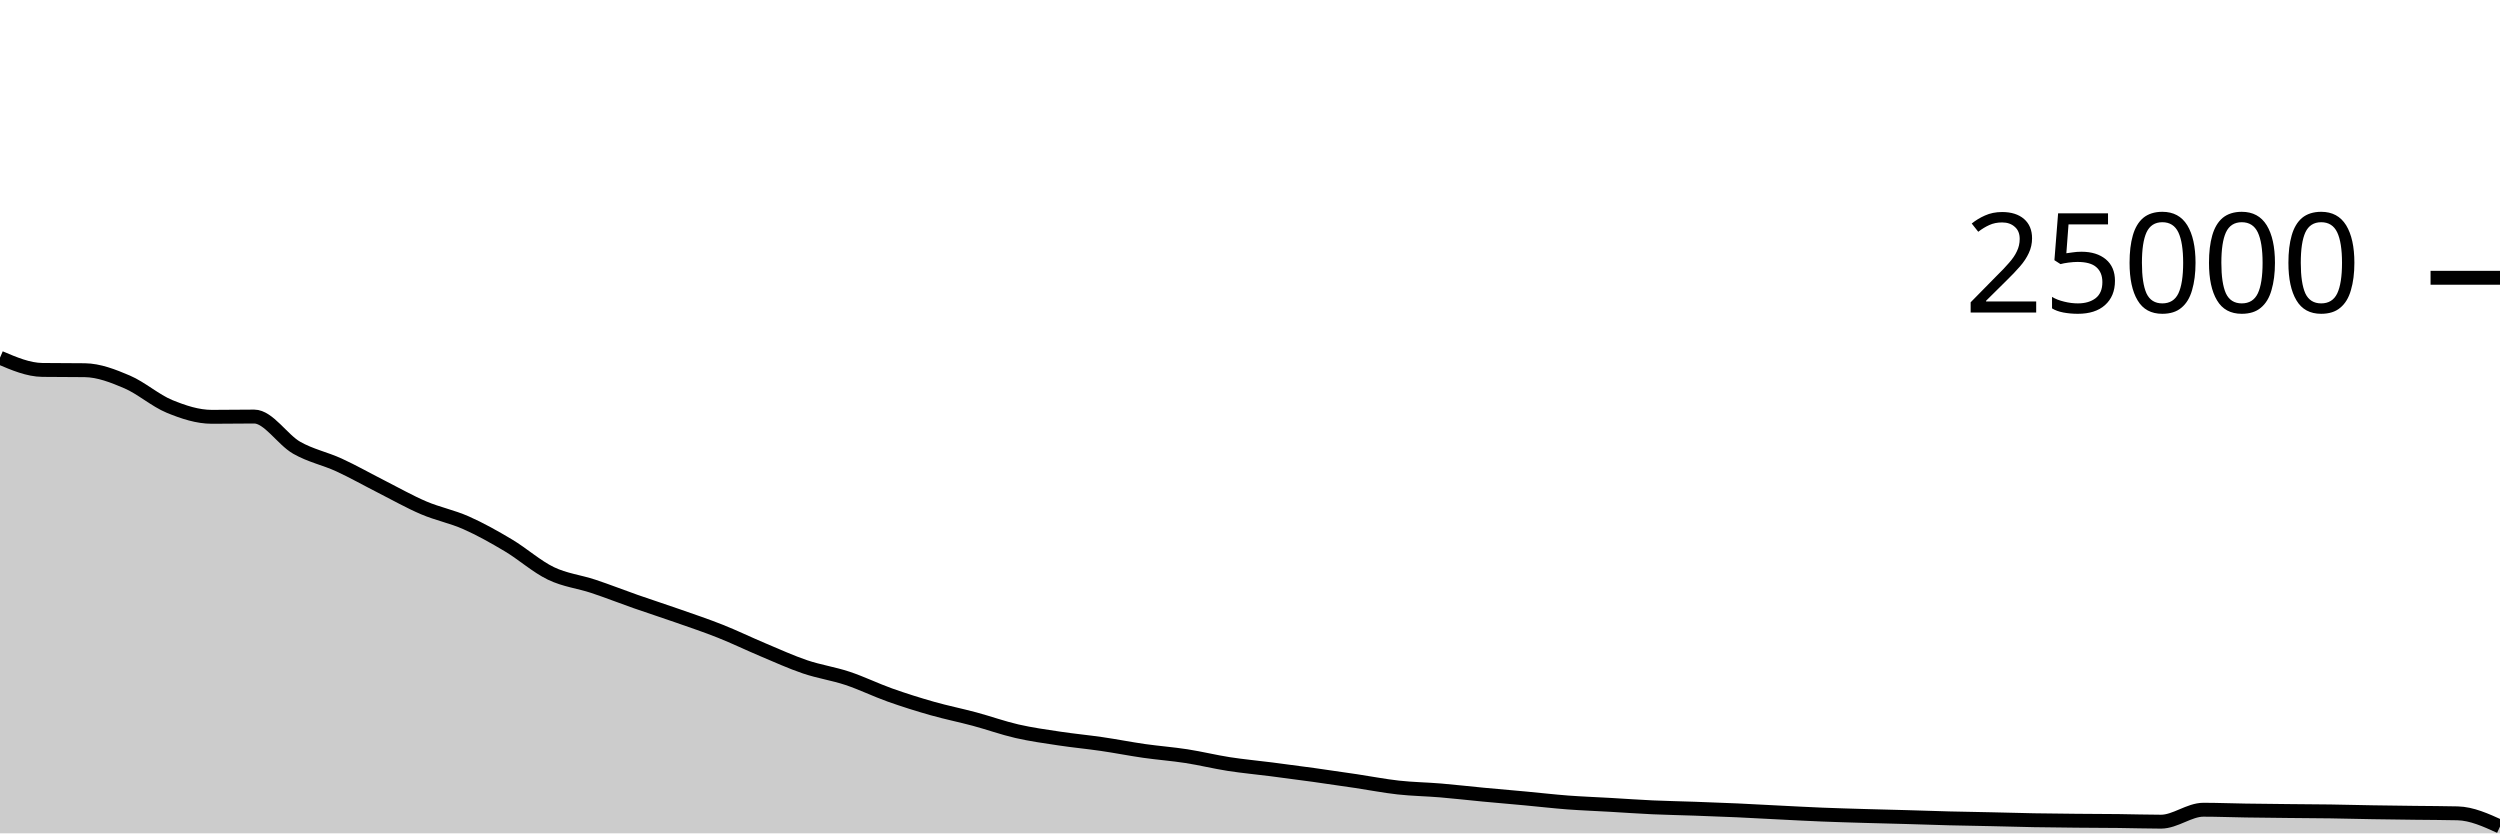
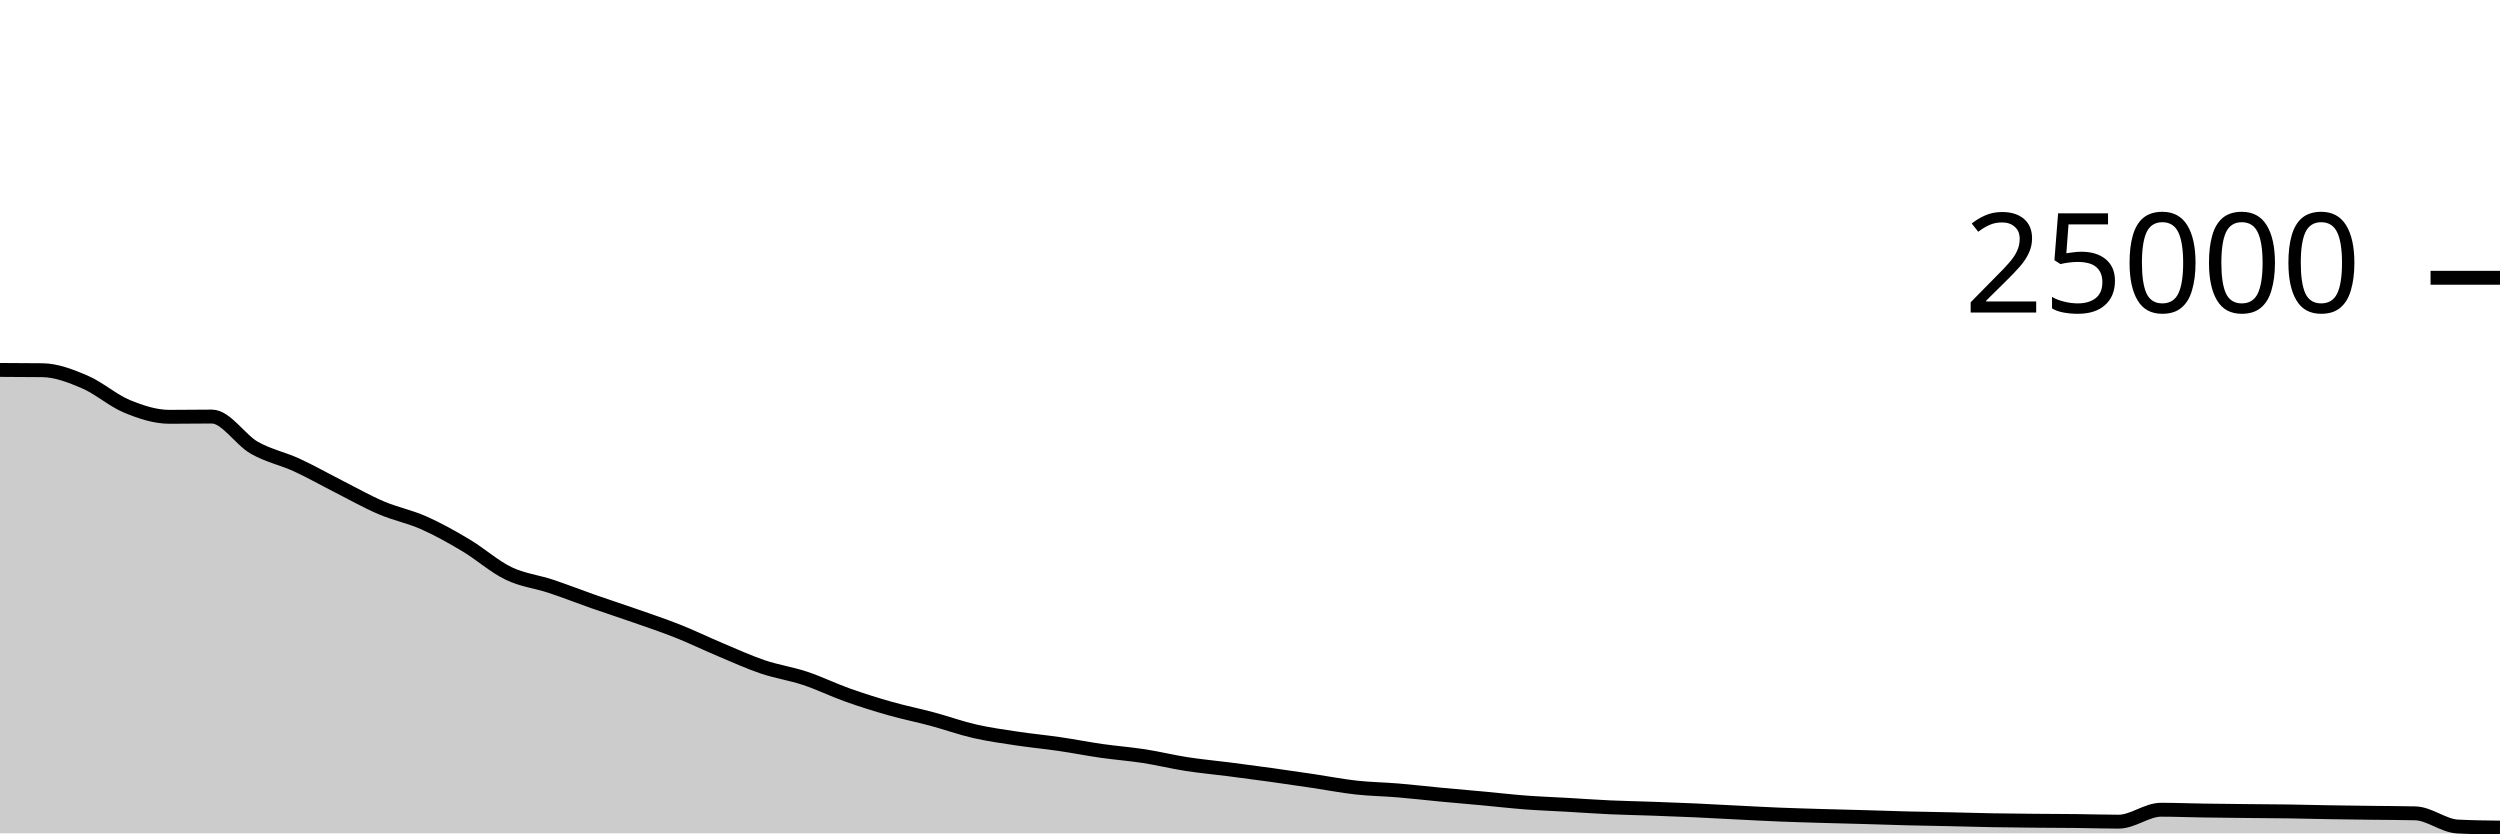
<svg xmlns="http://www.w3.org/2000/svg" viewBox="0 0 180 60">
  <g transform="translate(0,20)">
-     <path class="area" fill="rgba(0, 0, 0, 0.2)" d="M0,5.755C1.017,6.189,2.034,6.622,3.051,6.635C4.068,6.648,5.085,6.642,6.102,6.654C7.119,6.667,8.136,7.065,9.153,7.499C10.169,7.934,11.186,8.842,12.203,9.261C13.22,9.679,14.237,10.011,15.254,10.011C16.271,10.011,17.288,9.992,18.305,9.992C19.322,9.992,20.339,11.654,21.356,12.235C22.373,12.816,23.39,13.01,24.407,13.477C25.424,13.944,26.441,14.523,27.458,15.038C28.475,15.553,29.492,16.133,30.508,16.566C31.525,17,32.542,17.191,33.559,17.642C34.576,18.092,35.593,18.663,36.61,19.27C37.627,19.877,38.644,20.793,39.661,21.283C40.678,21.774,41.695,21.875,42.712,22.213C43.729,22.55,44.746,22.953,45.763,23.309C46.78,23.665,47.797,23.992,48.814,24.349C49.831,24.706,50.847,25.045,51.864,25.45C52.881,25.854,53.898,26.349,54.915,26.776C55.932,27.203,56.949,27.67,57.966,28.014C58.983,28.358,60,28.502,61.017,28.84C62.034,29.178,63.051,29.678,64.068,30.04C65.085,30.402,66.102,30.721,67.119,31.01C68.136,31.299,69.153,31.501,70.169,31.774C71.186,32.047,72.203,32.415,73.22,32.648C74.237,32.881,75.254,33.021,76.271,33.174C77.288,33.328,78.305,33.421,79.322,33.57C80.339,33.718,81.356,33.92,82.373,34.066C83.39,34.211,84.407,34.286,85.424,34.443C86.441,34.601,87.458,34.853,88.475,35.011C89.492,35.169,90.508,35.26,91.525,35.39C92.542,35.521,93.559,35.654,94.576,35.795C95.593,35.936,96.61,36.086,97.627,36.237C98.644,36.388,99.661,36.59,100.678,36.702C101.695,36.815,102.712,36.827,103.729,36.912C104.746,36.997,105.763,37.117,106.78,37.213C107.797,37.309,108.814,37.394,109.831,37.488C110.847,37.582,111.864,37.701,112.881,37.778C113.898,37.854,114.915,37.89,115.932,37.949C116.949,38.007,117.966,38.082,118.983,38.128C120,38.174,121.017,38.191,122.034,38.227C123.051,38.263,124.068,38.3,125.085,38.346C126.102,38.391,127.119,38.452,128.136,38.502C129.153,38.553,130.169,38.609,131.186,38.65C132.203,38.691,133.22,38.719,134.237,38.749C135.254,38.779,136.271,38.802,137.288,38.83C138.305,38.859,139.322,38.896,140.339,38.922C141.356,38.947,142.373,38.962,143.39,38.984C144.407,39.006,145.424,39.038,146.441,39.056C147.458,39.074,148.475,39.083,149.492,39.093C150.508,39.102,151.525,39.102,152.542,39.114C153.559,39.125,154.576,39.16,155.593,39.16C156.61,39.16,157.627,38.301,158.644,38.301C159.661,38.301,160.678,38.343,161.695,38.358C162.712,38.374,163.729,38.383,164.746,38.394C165.763,38.404,166.78,38.408,167.797,38.422C168.814,38.437,169.831,38.465,170.847,38.482C171.864,38.498,172.881,38.51,173.898,38.523C174.915,38.536,175.932,38.535,176.949,38.56C177.966,38.585,178.983,39.047,180,39.51L180,40C178.983,40,177.966,40,176.949,40C175.932,40,174.915,40,173.898,40C172.881,40,171.864,40,170.847,40C169.831,40,168.814,40,167.797,40C166.78,40,165.763,40,164.746,40C163.729,40,162.712,40,161.695,40C160.678,40,159.661,40,158.644,40C157.627,40,156.61,40,155.593,40C154.576,40,153.559,40,152.542,40C151.525,40,150.508,40,149.492,40C148.475,40,147.458,40,146.441,40C145.424,40,144.407,40,143.39,40C142.373,40,141.356,40,140.339,40C139.322,40,138.305,40,137.288,40C136.271,40,135.254,40,134.237,40C133.22,40,132.203,40,131.186,40C130.169,40,129.153,40,128.136,40C127.119,40,126.102,40,125.085,40C124.068,40,123.051,40,122.034,40C121.017,40,120,40,118.983,40C117.966,40,116.949,40,115.932,40C114.915,40,113.898,40,112.881,40C111.864,40,110.847,40,109.831,40C108.814,40,107.797,40,106.78,40C105.763,40,104.746,40,103.729,40C102.712,40,101.695,40,100.678,40C99.661,40,98.644,40,97.627,40C96.61,40,95.593,40,94.576,40C93.559,40,92.542,40,91.525,40C90.508,40,89.492,40,88.475,40C87.458,40,86.441,40,85.424,40C84.407,40,83.39,40,82.373,40C81.356,40,80.339,40,79.322,40C78.305,40,77.288,40,76.271,40C75.254,40,74.237,40,73.22,40C72.203,40,71.186,40,70.169,40C69.153,40,68.136,40,67.119,40C66.102,40,65.085,40,64.068,40C63.051,40,62.034,40,61.017,40C60,40,58.983,40,57.966,40C56.949,40,55.932,40,54.915,40C53.898,40,52.881,40,51.864,40C50.847,40,49.831,40,48.814,40C47.797,40,46.78,40,45.763,40C44.746,40,43.729,40,42.712,40C41.695,40,40.678,40,39.661,40C38.644,40,37.627,40,36.61,40C35.593,40,34.576,40,33.559,40C32.542,40,31.525,40,30.508,40C29.492,40,28.475,40,27.458,40C26.441,40,25.424,40,24.407,40C23.39,40,22.373,40,21.356,40C20.339,40,19.322,40,18.305,40C17.288,40,16.271,40,15.254,40C14.237,40,13.22,40,12.203,40C11.186,40,10.169,40,9.153,40C8.136,40,7.119,40,6.102,40C5.085,40,4.068,40,3.051,40C2.034,40,1.017,40,0,40Z" />
-     <path class="line" stroke="black" fill="none" d="M0,5.755C1.017,6.189,2.034,6.622,3.051,6.635C4.068,6.648,5.085,6.642,6.102,6.654C7.119,6.667,8.136,7.065,9.153,7.499C10.169,7.934,11.186,8.842,12.203,9.261C13.22,9.679,14.237,10.011,15.254,10.011C16.271,10.011,17.288,9.992,18.305,9.992C19.322,9.992,20.339,11.654,21.356,12.235C22.373,12.816,23.39,13.01,24.407,13.477C25.424,13.944,26.441,14.523,27.458,15.038C28.475,15.553,29.492,16.133,30.508,16.566C31.525,17,32.542,17.191,33.559,17.642C34.576,18.092,35.593,18.663,36.61,19.27C37.627,19.877,38.644,20.793,39.661,21.283C40.678,21.774,41.695,21.875,42.712,22.213C43.729,22.55,44.746,22.953,45.763,23.309C46.78,23.665,47.797,23.992,48.814,24.349C49.831,24.706,50.847,25.045,51.864,25.45C52.881,25.854,53.898,26.349,54.915,26.776C55.932,27.203,56.949,27.67,57.966,28.014C58.983,28.358,60,28.502,61.017,28.84C62.034,29.178,63.051,29.678,64.068,30.04C65.085,30.402,66.102,30.721,67.119,31.01C68.136,31.299,69.153,31.501,70.169,31.774C71.186,32.047,72.203,32.415,73.22,32.648C74.237,32.881,75.254,33.021,76.271,33.174C77.288,33.328,78.305,33.421,79.322,33.57C80.339,33.718,81.356,33.92,82.373,34.066C83.39,34.211,84.407,34.286,85.424,34.443C86.441,34.601,87.458,34.853,88.475,35.011C89.492,35.169,90.508,35.26,91.525,35.39C92.542,35.521,93.559,35.654,94.576,35.795C95.593,35.936,96.61,36.086,97.627,36.237C98.644,36.388,99.661,36.59,100.678,36.702C101.695,36.815,102.712,36.827,103.729,36.912C104.746,36.997,105.763,37.117,106.78,37.213C107.797,37.309,108.814,37.394,109.831,37.488C110.847,37.582,111.864,37.701,112.881,37.778C113.898,37.854,114.915,37.89,115.932,37.949C116.949,38.007,117.966,38.082,118.983,38.128C120,38.174,121.017,38.191,122.034,38.227C123.051,38.263,124.068,38.3,125.085,38.346C126.102,38.391,127.119,38.452,128.136,38.502C129.153,38.553,130.169,38.609,131.186,38.65C132.203,38.691,133.22,38.719,134.237,38.749C135.254,38.779,136.271,38.802,137.288,38.83C138.305,38.859,139.322,38.896,140.339,38.922C141.356,38.947,142.373,38.962,143.39,38.984C144.407,39.006,145.424,39.038,146.441,39.056C147.458,39.074,148.475,39.083,149.492,39.093C150.508,39.102,151.525,39.102,152.542,39.114C153.559,39.125,154.576,39.16,155.593,39.16C156.61,39.16,157.627,38.301,158.644,38.301C159.661,38.301,160.678,38.343,161.695,38.358C162.712,38.374,163.729,38.383,164.746,38.394C165.763,38.404,166.78,38.408,167.797,38.422C168.814,38.437,169.831,38.465,170.847,38.482C171.864,38.498,172.881,38.51,173.898,38.523C174.915,38.536,175.932,38.535,176.949,38.56C177.966,38.585,178.983,39.047,180,39.51" />
+     <path class="area" fill="rgba(0, 0, 0, 0.2)" d="M0,6.635C1.017,6.638,2.034,6.642,3.051,6.654C4.068,6.667,5.085,7.065,6.102,7.499C7.119,7.934,8.136,8.842,9.153,9.261C10.169,9.679,11.186,10.011,12.203,10.011C13.22,10.011,14.237,9.992,15.254,9.992C16.271,9.992,17.288,11.654,18.305,12.235C19.322,12.816,20.339,13.01,21.356,13.477C22.373,13.944,23.39,14.523,24.407,15.038C25.424,15.553,26.441,16.133,27.458,16.566C28.475,17,29.492,17.191,30.508,17.642C31.525,18.092,32.542,18.663,33.559,19.27C34.576,19.877,35.593,20.793,36.61,21.283C37.627,21.774,38.644,21.875,39.661,22.213C40.678,22.55,41.695,22.953,42.712,23.309C43.729,23.665,44.746,23.992,45.763,24.349C46.78,24.706,47.797,25.045,48.814,25.45C49.831,25.854,50.847,26.349,51.864,26.776C52.881,27.203,53.898,27.67,54.915,28.014C55.932,28.358,56.949,28.502,57.966,28.84C58.983,29.178,60,29.678,61.017,30.04C62.034,30.402,63.051,30.721,64.068,31.01C65.085,31.299,66.102,31.501,67.119,31.774C68.136,32.047,69.153,32.415,70.169,32.648C71.186,32.881,72.203,33.021,73.22,33.174C74.237,33.328,75.254,33.421,76.271,33.57C77.288,33.718,78.305,33.92,79.322,34.066C80.339,34.211,81.356,34.286,82.373,34.443C83.39,34.601,84.407,34.853,85.424,35.011C86.441,35.169,87.458,35.26,88.475,35.39C89.492,35.521,90.508,35.654,91.525,35.795C92.542,35.936,93.559,36.086,94.576,36.237C95.593,36.388,96.61,36.59,97.627,36.702C98.644,36.815,99.661,36.827,100.678,36.912C101.695,36.997,102.712,37.117,103.729,37.213C104.746,37.309,105.763,37.394,106.78,37.488C107.797,37.582,108.814,37.701,109.831,37.778C110.847,37.854,111.864,37.89,112.881,37.949C113.898,38.007,114.915,38.082,115.932,38.128C116.949,38.174,117.966,38.191,118.983,38.227C120,38.263,121.017,38.3,122.034,38.346C123.051,38.391,124.068,38.452,125.085,38.502C126.102,38.553,127.119,38.609,128.136,38.65C129.153,38.691,130.169,38.719,131.186,38.749C132.203,38.779,133.22,38.802,134.237,38.83C135.254,38.859,136.271,38.896,137.288,38.922C138.305,38.947,139.322,38.962,140.339,38.984C141.356,39.006,142.373,39.038,143.39,39.056C144.407,39.074,145.424,39.083,146.441,39.093C147.458,39.102,148.475,39.102,149.492,39.114C150.508,39.125,151.525,39.16,152.542,39.16C153.559,39.16,154.576,38.301,155.593,38.301C156.61,38.301,157.627,38.343,158.644,38.358C159.661,38.374,160.678,38.383,161.695,38.394C162.712,38.404,163.729,38.408,164.746,38.422C165.763,38.437,166.78,38.465,167.797,38.482C168.814,38.498,169.831,38.51,170.847,38.523C171.864,38.536,172.881,38.535,173.898,38.56C174.915,38.585,175.932,39.459,176.949,39.51C177.966,39.562,178.983,39.574,180,39.587L180,40C178.983,40,177.966,40,176.949,40C175.932,40,174.915,40,173.898,40C172.881,40,171.864,40,170.847,40C169.831,40,168.814,40,167.797,40C166.78,40,165.763,40,164.746,40C163.729,40,162.712,40,161.695,40C160.678,40,159.661,40,158.644,40C157.627,40,156.61,40,155.593,40C154.576,40,153.559,40,152.542,40C151.525,40,150.508,40,149.492,40C148.475,40,147.458,40,146.441,40C145.424,40,144.407,40,143.39,40C142.373,40,141.356,40,140.339,40C139.322,40,138.305,40,137.288,40C136.271,40,135.254,40,134.237,40C133.22,40,132.203,40,131.186,40C130.169,40,129.153,40,128.136,40C127.119,40,126.102,40,125.085,40C124.068,40,123.051,40,122.034,40C121.017,40,120,40,118.983,40C117.966,40,116.949,40,115.932,40C114.915,40,113.898,40,112.881,40C111.864,40,110.847,40,109.831,40C108.814,40,107.797,40,106.78,40C105.763,40,104.746,40,103.729,40C102.712,40,101.695,40,100.678,40C99.661,40,98.644,40,97.627,40C96.61,40,95.593,40,94.576,40C93.559,40,92.542,40,91.525,40C90.508,40,89.492,40,88.475,40C87.458,40,86.441,40,85.424,40C84.407,40,83.39,40,82.373,40C81.356,40,80.339,40,79.322,40C78.305,40,77.288,40,76.271,40C75.254,40,74.237,40,73.22,40C72.203,40,71.186,40,70.169,40C69.153,40,68.136,40,67.119,40C66.102,40,65.085,40,64.068,40C63.051,40,62.034,40,61.017,40C60,40,58.983,40,57.966,40C56.949,40,55.932,40,54.915,40C53.898,40,52.881,40,51.864,40C50.847,40,49.831,40,48.814,40C47.797,40,46.78,40,45.763,40C44.746,40,43.729,40,42.712,40C41.695,40,40.678,40,39.661,40C38.644,40,37.627,40,36.61,40C35.593,40,34.576,40,33.559,40C32.542,40,31.525,40,30.508,40C29.492,40,28.475,40,27.458,40C26.441,40,25.424,40,24.407,40C23.39,40,22.373,40,21.356,40C20.339,40,19.322,40,18.305,40C17.288,40,16.271,40,15.254,40C14.237,40,13.22,40,12.203,40C11.186,40,10.169,40,9.153,40C8.136,40,7.119,40,6.102,40C5.085,40,4.068,40,3.051,40C2.034,40,1.017,40,0,40Z" />
+     <path class="line" stroke="black" fill="none" d="M0,6.635C1.017,6.638,2.034,6.642,3.051,6.654C4.068,6.667,5.085,7.065,6.102,7.499C7.119,7.934,8.136,8.842,9.153,9.261C10.169,9.679,11.186,10.011,12.203,10.011C13.22,10.011,14.237,9.992,15.254,9.992C16.271,9.992,17.288,11.654,18.305,12.235C19.322,12.816,20.339,13.01,21.356,13.477C22.373,13.944,23.39,14.523,24.407,15.038C25.424,15.553,26.441,16.133,27.458,16.566C28.475,17,29.492,17.191,30.508,17.642C31.525,18.092,32.542,18.663,33.559,19.27C34.576,19.877,35.593,20.793,36.61,21.283C37.627,21.774,38.644,21.875,39.661,22.213C40.678,22.55,41.695,22.953,42.712,23.309C43.729,23.665,44.746,23.992,45.763,24.349C46.78,24.706,47.797,25.045,48.814,25.45C49.831,25.854,50.847,26.349,51.864,26.776C52.881,27.203,53.898,27.67,54.915,28.014C55.932,28.358,56.949,28.502,57.966,28.84C58.983,29.178,60,29.678,61.017,30.04C62.034,30.402,63.051,30.721,64.068,31.01C65.085,31.299,66.102,31.501,67.119,31.774C68.136,32.047,69.153,32.415,70.169,32.648C71.186,32.881,72.203,33.021,73.22,33.174C74.237,33.328,75.254,33.421,76.271,33.57C77.288,33.718,78.305,33.92,79.322,34.066C80.339,34.211,81.356,34.286,82.373,34.443C83.39,34.601,84.407,34.853,85.424,35.011C86.441,35.169,87.458,35.26,88.475,35.39C89.492,35.521,90.508,35.654,91.525,35.795C92.542,35.936,93.559,36.086,94.576,36.237C95.593,36.388,96.61,36.59,97.627,36.702C98.644,36.815,99.661,36.827,100.678,36.912C101.695,36.997,102.712,37.117,103.729,37.213C104.746,37.309,105.763,37.394,106.78,37.488C107.797,37.582,108.814,37.701,109.831,37.778C110.847,37.854,111.864,37.89,112.881,37.949C113.898,38.007,114.915,38.082,115.932,38.128C116.949,38.174,117.966,38.191,118.983,38.227C120,38.263,121.017,38.3,122.034,38.346C123.051,38.391,124.068,38.452,125.085,38.502C126.102,38.553,127.119,38.609,128.136,38.65C129.153,38.691,130.169,38.719,131.186,38.749C132.203,38.779,133.22,38.802,134.237,38.83C135.254,38.859,136.271,38.896,137.288,38.922C138.305,38.947,139.322,38.962,140.339,38.984C141.356,39.006,142.373,39.038,143.39,39.056C144.407,39.074,145.424,39.083,146.441,39.093C147.458,39.102,148.475,39.102,149.492,39.114C150.508,39.125,151.525,39.16,152.542,39.16C153.559,39.16,154.576,38.301,155.593,38.301C156.61,38.301,157.627,38.343,158.644,38.358C159.661,38.374,160.678,38.383,161.695,38.394C162.712,38.404,163.729,38.408,164.746,38.422C165.763,38.437,166.78,38.465,167.797,38.482C168.814,38.498,169.831,38.51,170.847,38.523C171.864,38.536,172.881,38.535,173.898,38.56C174.915,38.585,175.932,39.459,176.949,39.51C177.966,39.562,178.983,39.574,180,39.587" />
    <path class="axis-ceiling" stroke-width="1" stroke="black" fill="none" d="M175,0L180,0" />
    <text class="axis-ceiling-label" font-family="sans-serif" text-anchor="end" font-size="10px" x="170" y="2.5">25000</text>
  </g>
</svg>
